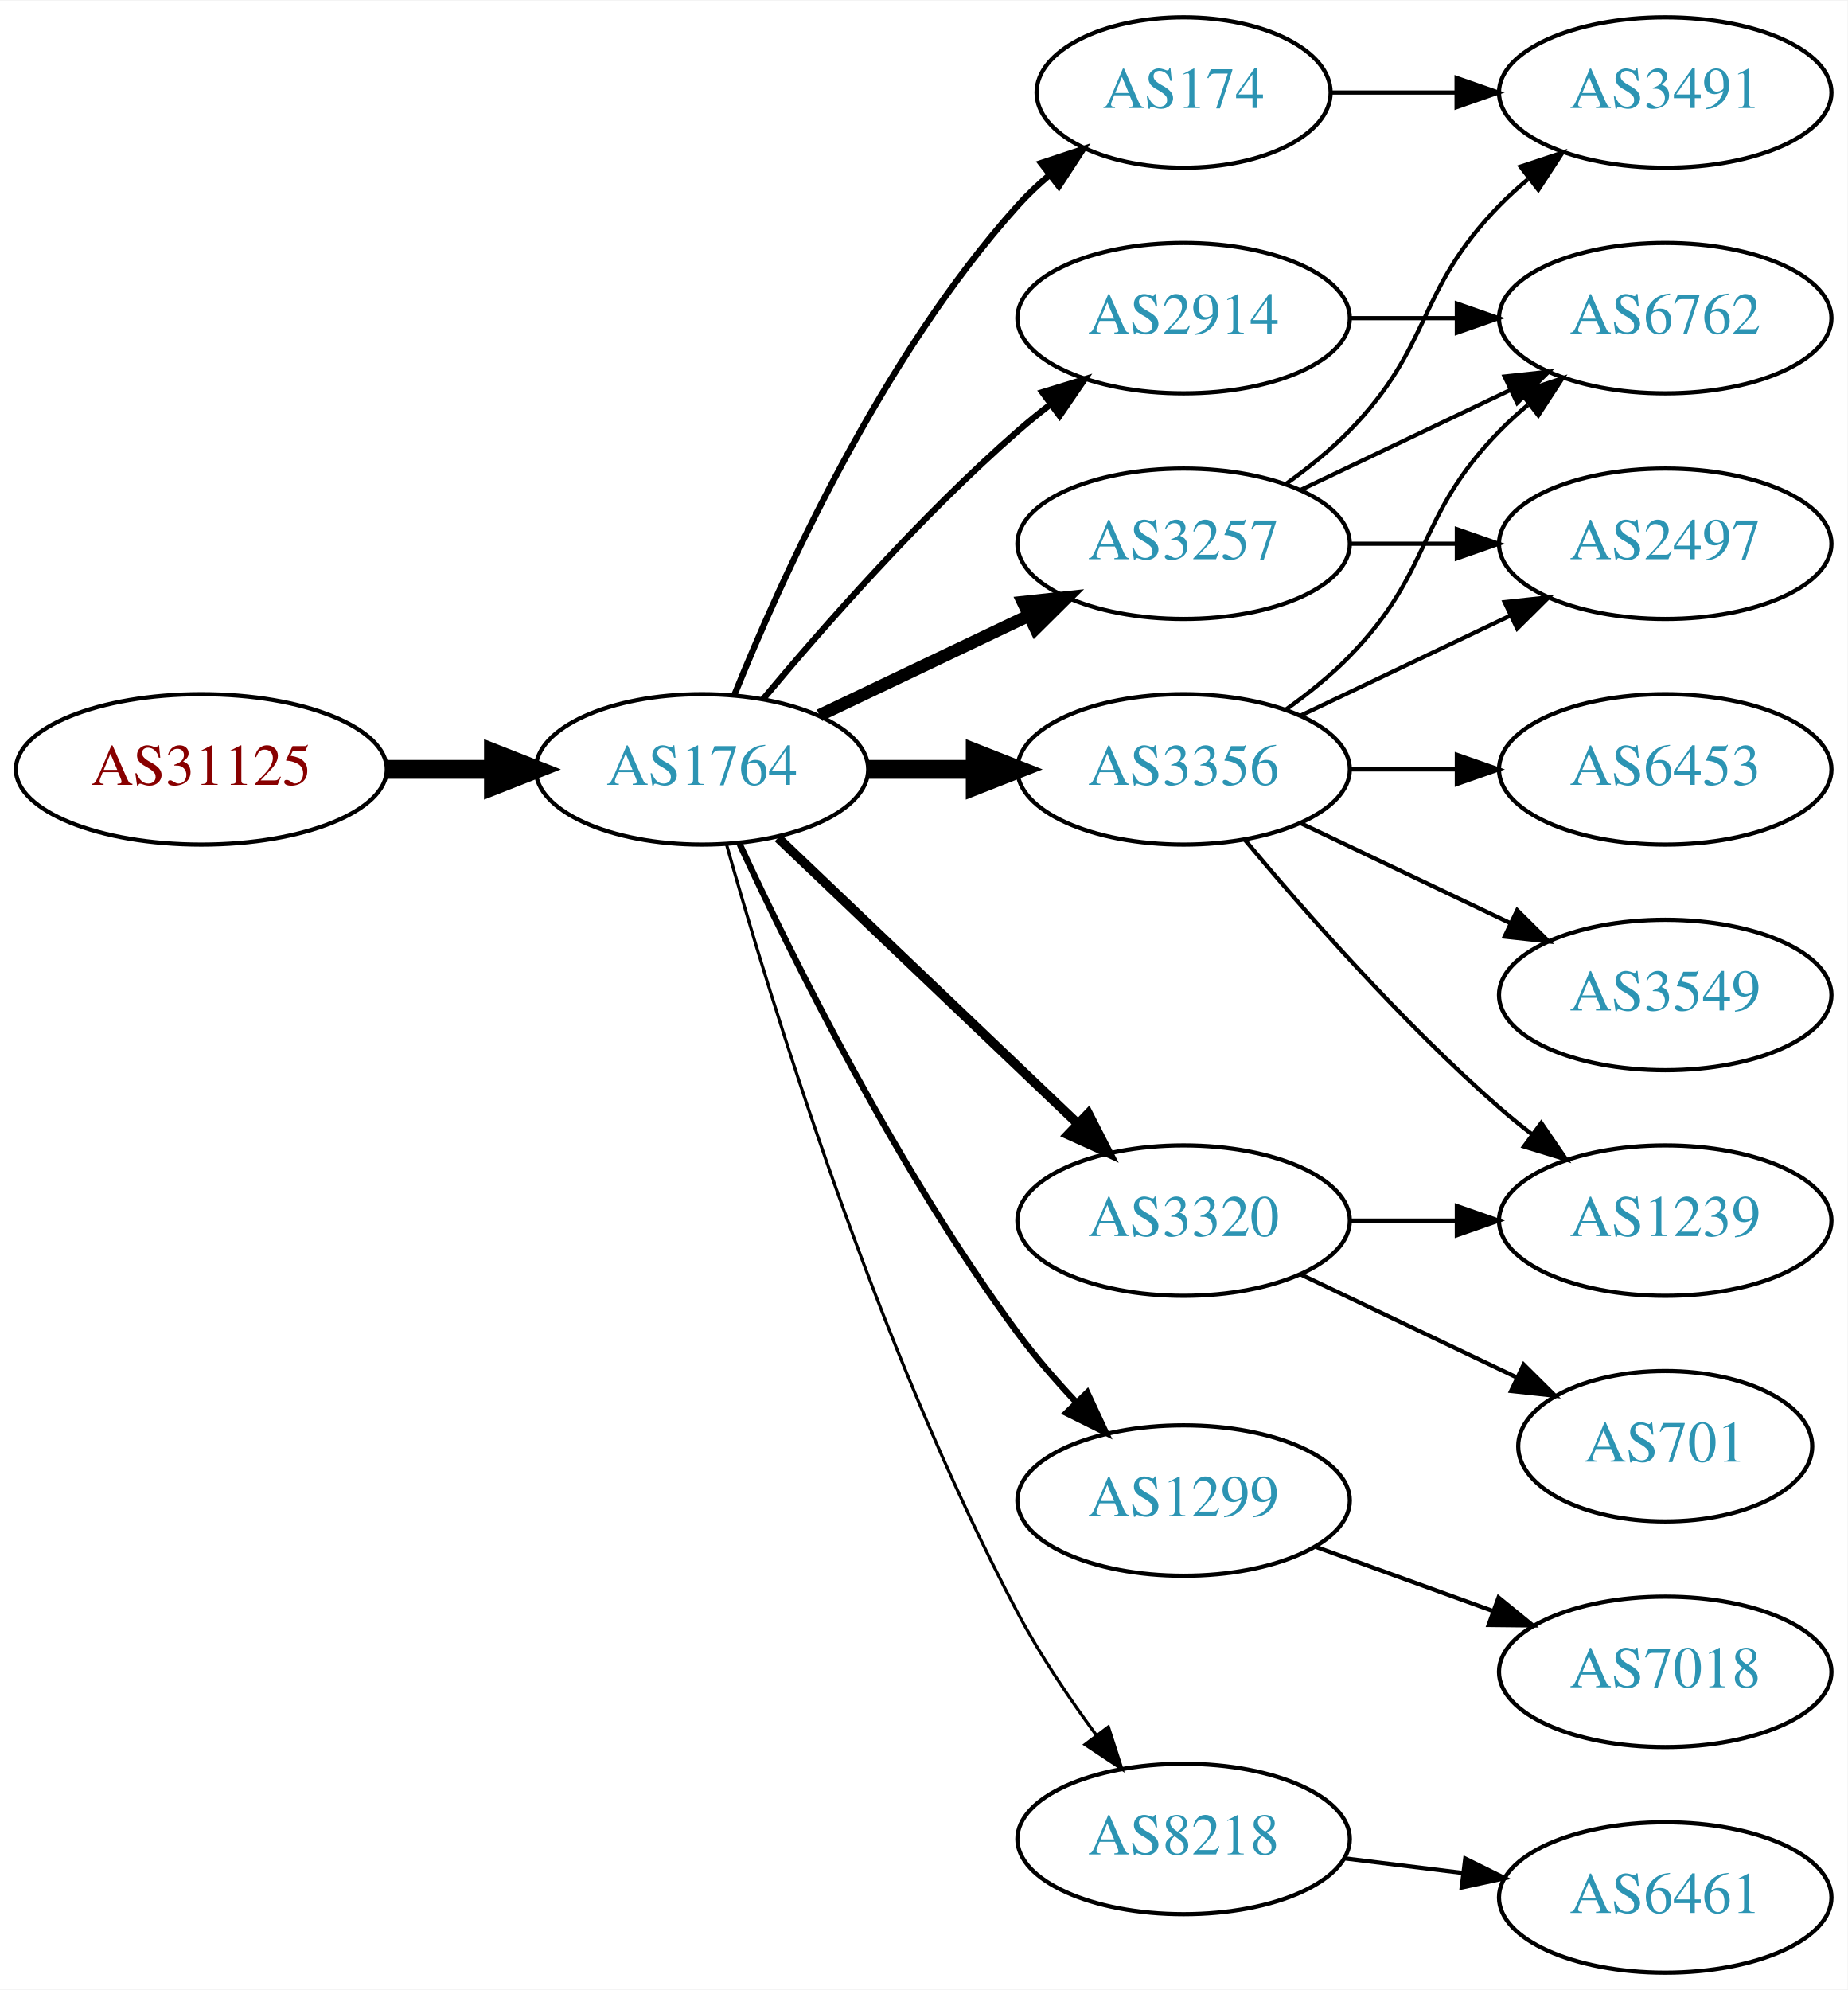
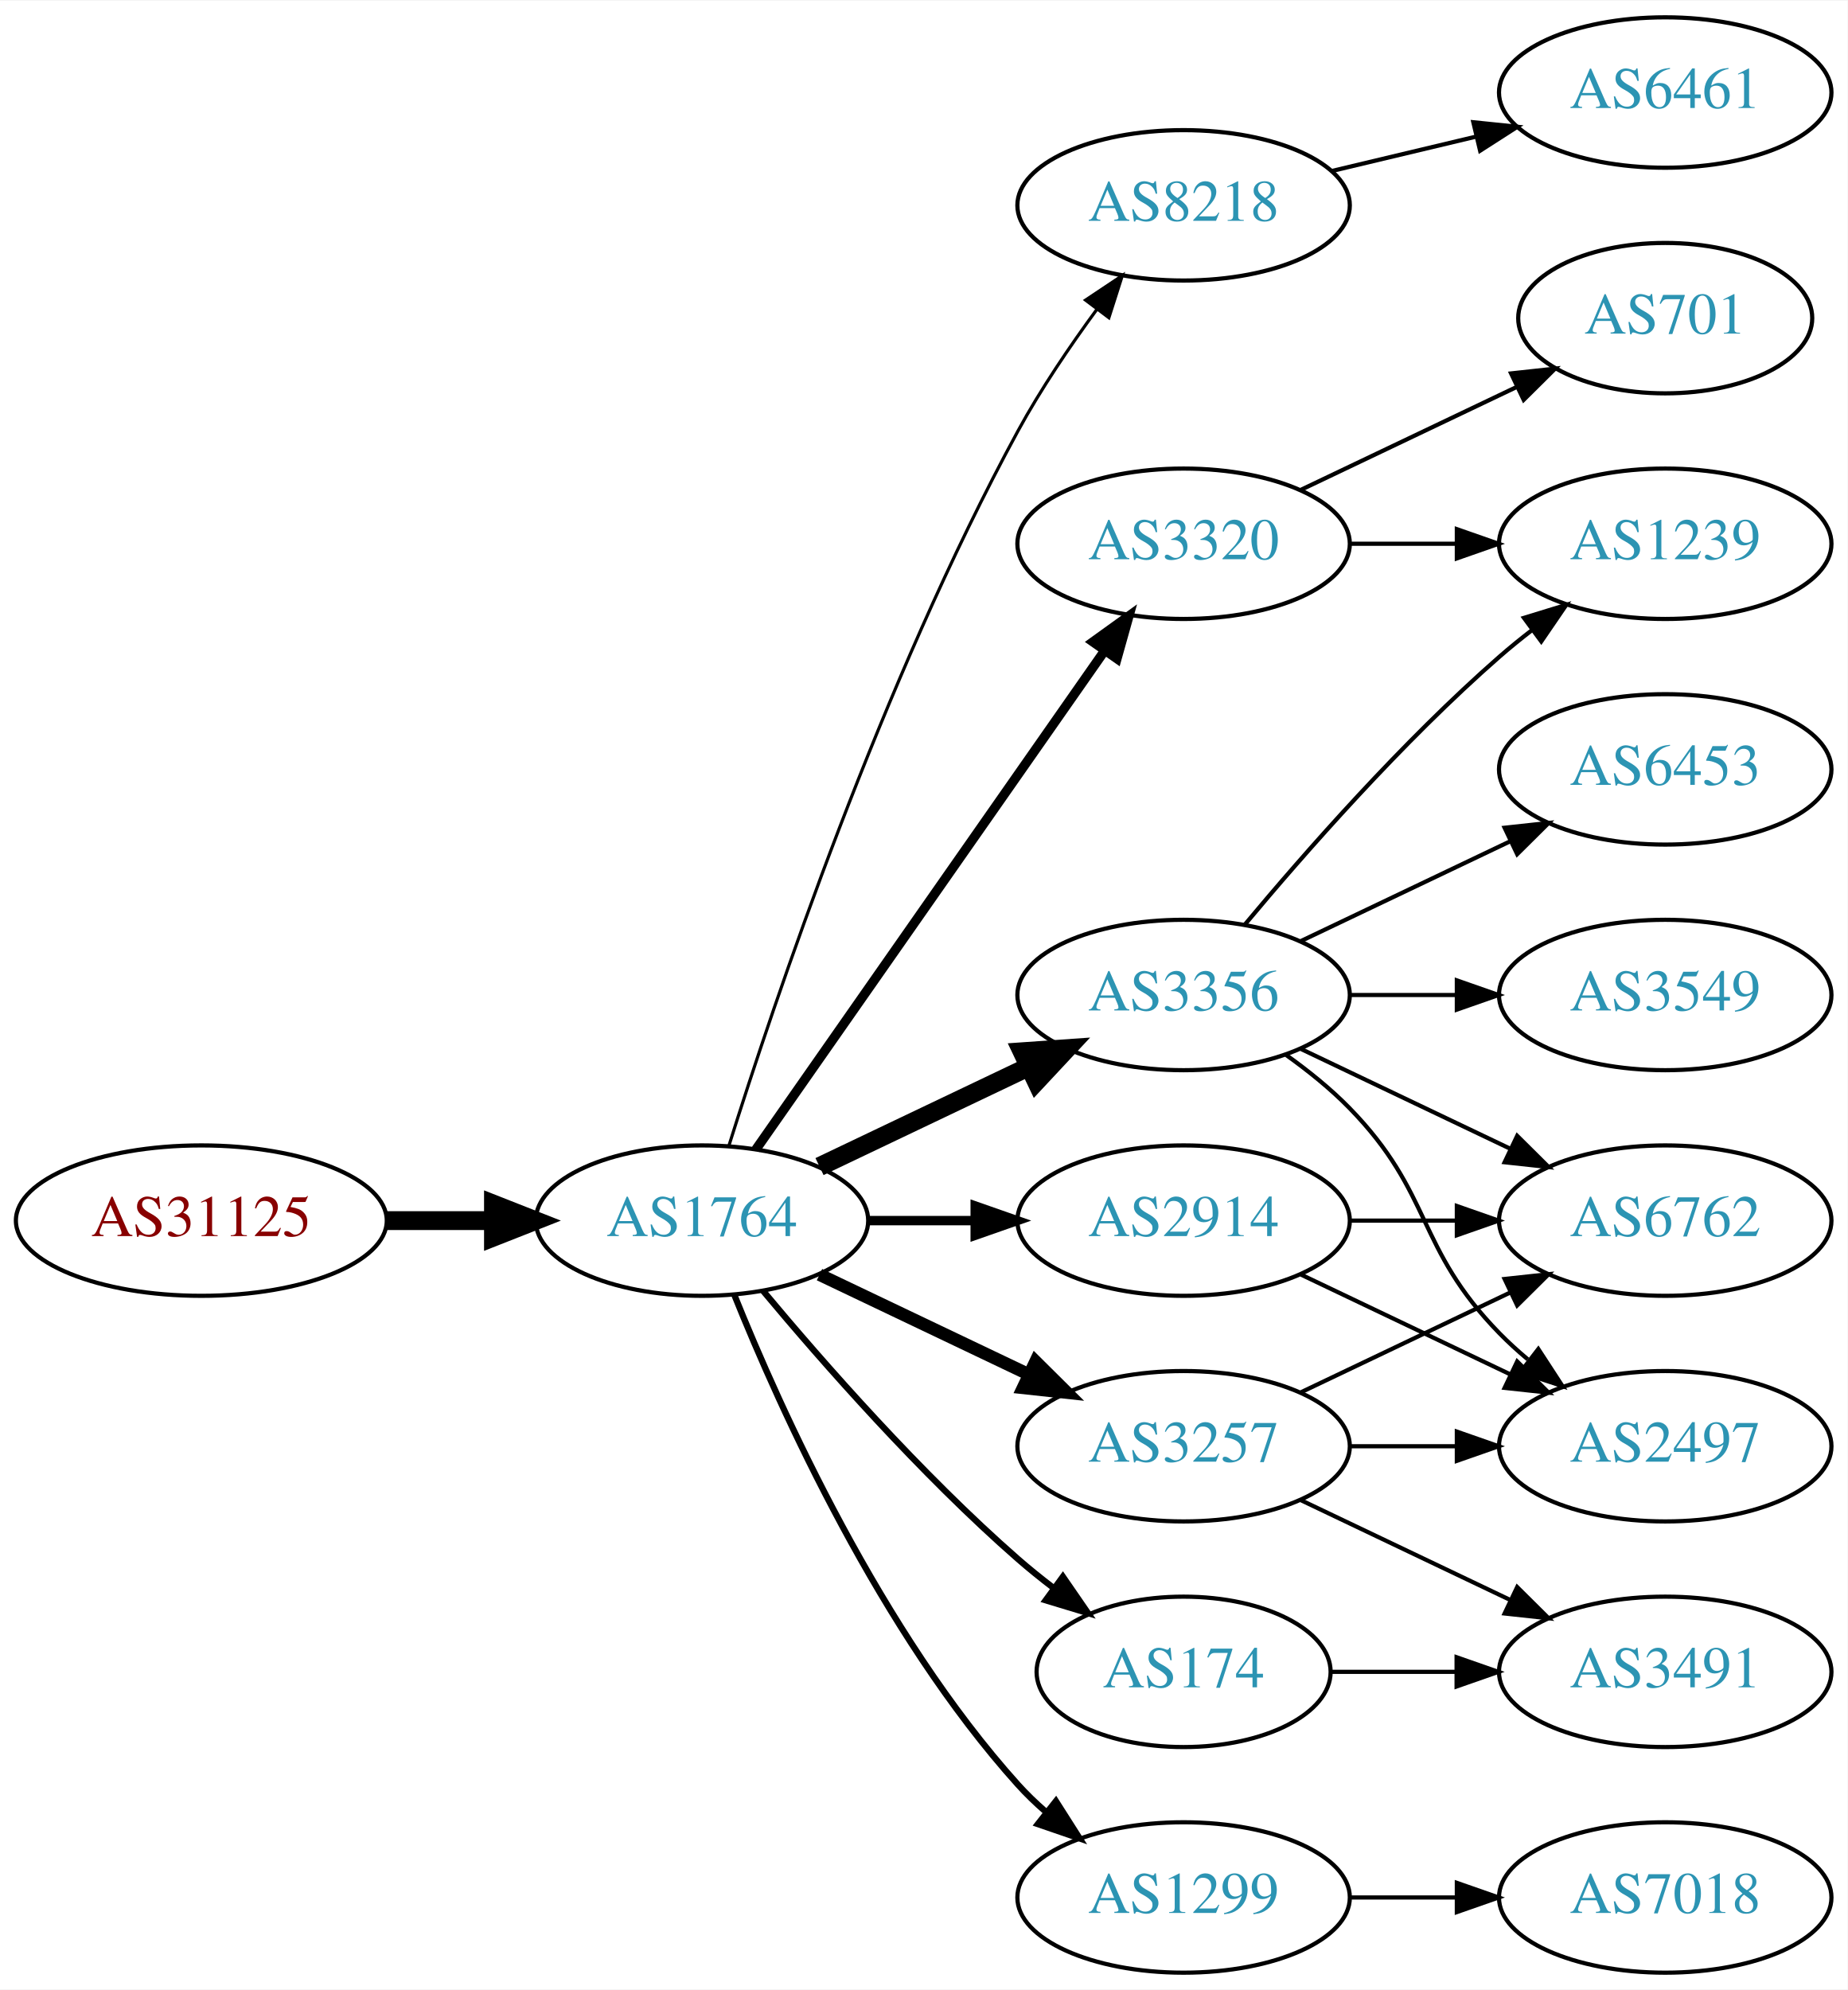
<svg xmlns="http://www.w3.org/2000/svg" xmlns:xlink="http://www.w3.org/1999/xlink" width="442pt" height="476pt" viewBox="0.00 0.00 442.27 476.00">
  <g id="graph0" class="graph" transform="scale(1 1) rotate(0) translate(4 472)">
    <polygon fill="white" stroke="none" points="-4,4 -4,-472 438.271,-472 438.271,4 -4,4" />
    <g id="node1" class="node">
      <g id="a_node1">
        <a xlink:href="/asn/31125" xlink:title="AS31125 ~ Linetec GmbH [AT]">
-           <ellipse fill="#ffffff" stroke="black" cx="44.196" cy="-288" rx="44.393" ry="18" />
-           <text text-anchor="middle" x="44.196" y="-284.3" font-family="Times,serif" font-size="14.00" fill="#880000">AS31125</text>
+           <ellipse fill="#ffffff" stroke="black" cx="44.196" cy="-180" rx="44.393" ry="18" />
+           <text text-anchor="middle" x="44.196" y="-176.3" font-family="Times,serif" font-size="14.00" fill="#880000">AS31125</text>
        </a>
      </g>
    </g>
    <g id="node2" class="node">
      <g id="a_node2">
        <a xlink:href="/asn/1764" xlink:title="AS1764 ~ NEXTLAYER-AS [AT]">
-           <ellipse fill="#ffffff" stroke="black" cx="164.039" cy="-288" rx="39.794" ry="18" />
-           <text text-anchor="middle" x="164.039" y="-284.3" font-family="Times,serif" font-size="14.00" fill="#2c94b3">AS1764</text>
+           <ellipse fill="#ffffff" stroke="black" cx="164.039" cy="-180" rx="39.794" ry="18" />
+           <text text-anchor="middle" x="164.039" y="-176.3" font-family="Times,serif" font-size="14.00" fill="#2c94b3">AS1764</text>
        </a>
      </g>
    </g>
    <g id="edge1" class="edge">
-       <path fill="none" stroke="black" stroke-width="4.5" d="M88.407,-288C96.72,-288 105.482,-288 113.965,-288" />
-       <polygon fill="black" stroke="black" stroke-width="4.5" points="114.123,-291.938 124.123,-288 114.123,-284.063 114.123,-291.938" />
+       <path fill="none" stroke="black" stroke-width="4.5" d="M88.407,-180C96.72,-180 105.482,-180 113.965,-180" />
+       <polygon fill="black" stroke="black" stroke-width="4.5" points="114.123,-183.938 124.123,-180 114.123,-176.063 114.123,-183.938" />
    </g>
    <g id="node3" class="node">
      <g id="a_node3">
-         <a xlink:href="/asn/3356" xlink:title="AS3356 ~ Level 3 Parent, LLC [US]">
-           <ellipse fill="#ffffff" stroke="black" cx="279.332" cy="-288" rx="39.794" ry="18" />
-           <text text-anchor="middle" x="279.332" y="-284.3" font-family="Times,serif" font-size="14.00" fill="#2c94b3">AS3356</text>
+         <a xlink:href="/asn/8218" xlink:title="AS8218 ~ legacy Neotelecoms [FR]">
+           <ellipse fill="#ffffff" stroke="black" cx="279.332" cy="-423" rx="39.794" ry="18" />
+           <text text-anchor="middle" x="279.332" y="-419.3" font-family="Times,serif" font-size="14.00" fill="#2c94b3">AS8218</text>
        </a>
      </g>
    </g>
    <g id="edge2" class="edge">
-       <path fill="none" stroke="black" stroke-width="4.5" d="M203.711,-288C211.914,-288 220.678,-288 229.21,-288" />
-       <polygon fill="black" stroke="black" stroke-width="4.5" points="229.449,-291.938 239.449,-288 229.449,-284.063 229.449,-291.938" />
+       <path fill="none" stroke="black" stroke-width="0.75" d="M170.46,-197.841C181.231,-232.146 207.122,-309.203 239.685,-369 245.117,-378.974 252.091,-389.269 258.617,-398.16" />
+       <polygon fill="black" stroke="black" stroke-width="0.75" points="255.858,-400.316 264.67,-406.198 261.45,-396.105 255.858,-400.316" />
    </g>
    <g id="node4" class="node">
      <g id="a_node4">
-         <a xlink:href="/asn/2914" xlink:title="AS2914 ~ NTT America, Inc. [US]">
-           <ellipse fill="#ffffff" stroke="black" cx="279.332" cy="-396" rx="39.794" ry="18" />
-           <text text-anchor="middle" x="279.332" y="-392.3" font-family="Times,serif" font-size="14.00" fill="#2c94b3">AS2914</text>
+         <a xlink:href="/asn/3320" xlink:title="AS3320 ~ DTAG [DE]">
+           <ellipse fill="#ffffff" stroke="black" cx="279.332" cy="-342" rx="39.794" ry="18" />
+           <text text-anchor="middle" x="279.332" y="-338.3" font-family="Times,serif" font-size="14.00" fill="#2c94b3">AS3320</text>
        </a>
      </g>
    </g>
    <g id="edge3" class="edge">
-       <path fill="none" stroke="black" stroke-width="1.5" d="M178.669,-304.817C192.951,-321.929 216.498,-348.745 239.685,-369 242.151,-371.154 244.789,-373.294 247.487,-375.372" />
-       <polygon fill="black" stroke="black" stroke-width="1.5" points="245.512,-378.264 255.641,-381.37 249.66,-372.625 245.512,-378.264" />
+       <path fill="none" stroke="black" stroke-width="2.25" d="M176.949,-197.031C196.871,-225.517 237.06,-282.985 260.41,-316.374" />
+       <polygon fill="black" stroke="black" stroke-width="2.25" points="257.641,-318.521 266.24,-324.71 263.377,-314.509 257.641,-318.521" />
    </g>
    <g id="node5" class="node">
      <g id="a_node5">
-         <a xlink:href="/asn/174" xlink:title="AS174 ~ Cogent Communications [US]">
-           <ellipse fill="#ffffff" stroke="black" cx="279.332" cy="-450" rx="35.194" ry="18" />
-           <text text-anchor="middle" x="279.332" y="-446.3" font-family="Times,serif" font-size="14.00" fill="#2c94b3">AS174</text>
+         <a xlink:href="/asn/2914" xlink:title="AS2914 ~ NTT America, Inc. [US]">
+           <ellipse fill="#ffffff" stroke="black" cx="279.332" cy="-180" rx="39.794" ry="18" />
+           <text text-anchor="middle" x="279.332" y="-176.3" font-family="Times,serif" font-size="14.00" fill="#2c94b3">AS2914</text>
        </a>
      </g>
    </g>
    <g id="edge4" class="edge">
-       <path fill="none" stroke="black" stroke-width="1.5" d="M171.786,-305.787C182.837,-333.243 206.891,-386.578 239.685,-423 242.001,-425.572 244.606,-428.03 247.341,-430.343" />
-       <polygon fill="black" stroke="black" stroke-width="1.5" points="245.207,-433.117 255.264,-436.448 249.479,-427.572 245.207,-433.117" />
+       <path fill="none" stroke="black" stroke-width="2.25" d="M203.711,-180C211.914,-180 220.678,-180 229.21,-180" />
+       <polygon fill="black" stroke="black" stroke-width="2.25" points="229.449,-183.5 239.449,-180 229.449,-176.5 229.449,-183.5" />
    </g>
    <g id="node6" class="node">
      <g id="a_node6">
-         <a xlink:href="/asn/3320" xlink:title="AS3320 ~ DTAG [DE]">
-           <ellipse fill="#ffffff" stroke="black" cx="279.332" cy="-180" rx="39.794" ry="18" />
-           <text text-anchor="middle" x="279.332" y="-176.3" font-family="Times,serif" font-size="14.00" fill="#2c94b3">AS3320</text>
+         <a xlink:href="/asn/174" xlink:title="AS174 ~ Cogent Communications [US]">
+           <ellipse fill="#ffffff" stroke="black" cx="279.332" cy="-72" rx="35.194" ry="18" />
+           <text text-anchor="middle" x="279.332" y="-68.3" font-family="Times,serif" font-size="14.00" fill="#2c94b3">AS174</text>
        </a>
      </g>
    </g>
    <g id="edge5" class="edge">
-       <path fill="none" stroke="black" stroke-width="2.25" d="M182.245,-271.597C201.321,-253.413 232.241,-223.937 253.838,-203.349" />
-       <polygon fill="black" stroke="black" stroke-width="2.25" points="256.511,-205.637 261.334,-196.203 251.681,-200.57 256.511,-205.637" />
+       <path fill="none" stroke="black" stroke-width="1.5" d="M178.669,-163.183C192.951,-146.071 216.498,-119.255 239.685,-99 242.355,-96.668 245.228,-94.352 248.158,-92.114" />
+       <polygon fill="black" stroke="black" stroke-width="1.5" points="250.436,-94.784 256.449,-86.061 246.309,-89.13 250.436,-94.784" />
    </g>
    <g id="node7" class="node">
      <g id="a_node7">
-         <a xlink:href="/asn/1299" xlink:title="AS1299 ~ Telia Carrier [EU]">
-           <ellipse fill="#ffffff" stroke="black" cx="279.332" cy="-113" rx="39.794" ry="18" />
-           <text text-anchor="middle" x="279.332" y="-109.3" font-family="Times,serif" font-size="14.00" fill="#2c94b3">AS1299</text>
+         <a xlink:href="/asn/3356" xlink:title="AS3356 ~ Level 3 Parent, LLC [US]">
+           <ellipse fill="#ffffff" stroke="black" cx="279.332" cy="-234" rx="39.794" ry="18" />
+           <text text-anchor="middle" x="279.332" y="-230.3" font-family="Times,serif" font-size="14.00" fill="#2c94b3">AS3356</text>
        </a>
      </g>
    </g>
    <g id="edge6" class="edge">
-       <path fill="none" stroke="black" stroke-width="1.5" d="M173.085,-270.065C185.484,-243.325 210.867,-191.979 239.685,-153 243.851,-147.366 248.76,-141.712 253.656,-136.502" />
-       <polygon fill="black" stroke="black" stroke-width="1.5" points="256.26,-138.845 260.733,-129.241 251.247,-133.96 256.26,-138.845" />
+       <path fill="none" stroke="black" stroke-width="4.5" d="M192.175,-192.934C207.169,-200.081 225.99,-209.052 242.213,-216.785" />
+       <polygon fill="black" stroke="black" stroke-width="4.5" points="240.695,-220.423 251.417,-221.171 244.084,-213.314 240.695,-220.423" />
    </g>
    <g id="node8" class="node">
      <g id="a_node8">
        <a xlink:href="/asn/3257" xlink:title="AS3257 ~ GTT [DE]">
-           <ellipse fill="#ffffff" stroke="black" cx="279.332" cy="-342" rx="39.794" ry="18" />
-           <text text-anchor="middle" x="279.332" y="-338.3" font-family="Times,serif" font-size="14.00" fill="#2c94b3">AS3257</text>
+           <ellipse fill="#ffffff" stroke="black" cx="279.332" cy="-126" rx="39.794" ry="18" />
+           <text text-anchor="middle" x="279.332" y="-122.3" font-family="Times,serif" font-size="14.00" fill="#2c94b3">AS3257</text>
        </a>
      </g>
    </g>
    <g id="edge7" class="edge">
-       <path fill="none" stroke="black" stroke-width="3" d="M192.175,-300.934C207.169,-308.081 225.99,-317.052 242.213,-324.785" />
-       <polygon fill="black" stroke="black" stroke-width="3" points="240.884,-328.028 251.417,-329.171 243.895,-321.709 240.884,-328.028" />
+       <path fill="none" stroke="black" stroke-width="3" d="M192.175,-167.066C207.169,-159.919 225.99,-150.948 242.213,-143.215" />
+       <polygon fill="black" stroke="black" stroke-width="3" points="243.895,-146.291 251.417,-138.829 240.884,-139.972 243.895,-146.291" />
    </g>
    <g id="node9" class="node">
      <g id="a_node9">
-         <a xlink:href="/asn/8218" xlink:title="AS8218 ~ legacy Neotelecoms [FR]">
-           <ellipse fill="#ffffff" stroke="black" cx="279.332" cy="-32" rx="39.794" ry="18" />
-           <text text-anchor="middle" x="279.332" y="-28.3" font-family="Times,serif" font-size="14.00" fill="#2c94b3">AS8218</text>
+         <a xlink:href="/asn/1299" xlink:title="AS1299 ~ Telia Carrier [EU]">
+           <ellipse fill="#ffffff" stroke="black" cx="279.332" cy="-18" rx="39.794" ry="18" />
+           <text text-anchor="middle" x="279.332" y="-14.3" font-family="Times,serif" font-size="14.00" fill="#2c94b3">AS1299</text>
        </a>
      </g>
    </g>
    <g id="edge8" class="edge">
-       <path fill="none" stroke="black" stroke-width="0.75" d="M169.916,-270.03C180.097,-233.899 205.53,-150.41 239.685,-86 245.006,-75.966 251.955,-65.658 258.491,-56.772" />
-       <polygon fill="black" stroke="black" stroke-width="0.75" points="261.322,-58.831 264.564,-48.745 255.739,-54.608 261.322,-58.831" />
+       <path fill="none" stroke="black" stroke-width="1.5" d="M171.786,-162.213C182.837,-134.757 206.891,-81.422 239.685,-45 241.688,-42.776 243.906,-40.637 246.239,-38.603" />
+       <polygon fill="black" stroke="black" stroke-width="1.5" points="248.769,-41.065 254.458,-32.127 244.437,-35.567 248.769,-41.065" />
    </g>
    <g id="node10" class="node">
      <g id="a_node10">
+         <a xlink:href="/asn/6461" xlink:title="AS6461 ~ Zayo Bandwidth [US]">
+           <ellipse fill="#ffffff" stroke="black" cx="394.625" cy="-450" rx="39.794" ry="18" />
+           <text text-anchor="middle" x="394.625" y="-446.3" font-family="Times,serif" font-size="14.00" fill="#2c94b3">AS6461</text>
+         </a>
+       </g>
+     </g>
+     <g id="edge9" class="edge">
+       <path fill="none" stroke="black" d="M314.939,-431.248C325.81,-433.838 337.964,-436.735 349.407,-439.462" />
+       <polygon fill="black" stroke="black" points="348.69,-442.889 359.229,-441.803 350.313,-436.08 348.69,-442.889" />
+     </g>
+     <g id="node11" class="node">
+       <g id="a_node11">
+         <a xlink:href="/asn/701" xlink:title="AS701 ~ UUNET [US]">
+           <ellipse fill="#ffffff" stroke="black" cx="394.625" cy="-396" rx="35.194" ry="18" />
+           <text text-anchor="middle" x="394.625" y="-392.3" font-family="Times,serif" font-size="14.00" fill="#2c94b3">AS701</text>
+         </a>
+       </g>
+     </g>
+     <g id="edge10" class="edge">
+       <path fill="none" stroke="black" d="M307.468,-354.934C322.9,-362.29 342.385,-371.577 358.92,-379.459" />
+       <polygon fill="black" stroke="black" points="357.729,-382.768 368.262,-383.911 360.741,-376.449 357.729,-382.768" />
+     </g>
+     <g id="node12" class="node">
+       <g id="a_node12">
+         <a xlink:href="/asn/1239" xlink:title="AS1239 ~ Sprint [US]">
+           <ellipse fill="#ffffff" stroke="black" cx="394.625" cy="-342" rx="39.794" ry="18" />
+           <text text-anchor="middle" x="394.625" y="-338.3" font-family="Times,serif" font-size="14.00" fill="#2c94b3">AS1239</text>
+         </a>
+       </g>
+     </g>
+     <g id="edge11" class="edge">
+       <path fill="none" stroke="black" d="M319.004,-342C327.207,-342 335.971,-342 344.503,-342" />
+       <polygon fill="black" stroke="black" points="344.742,-345.5 354.742,-342 344.742,-338.5 344.742,-345.5" />
+     </g>
+     <g id="node13" class="node">
+       <g id="a_node13">
+         <a xlink:href="/asn/6762" xlink:title="AS6762 ~ TELECOM ITALIA SPARKLE S.p.A. [IT]">
+           <ellipse fill="#ffffff" stroke="black" cx="394.625" cy="-180" rx="39.794" ry="18" />
+           <text text-anchor="middle" x="394.625" y="-176.3" font-family="Times,serif" font-size="14.00" fill="#2c94b3">AS6762</text>
+         </a>
+       </g>
+     </g>
+     <g id="edge21" class="edge">
+       <path fill="none" stroke="black" d="M319.004,-180C327.207,-180 335.971,-180 344.503,-180" />
+       <polygon fill="black" stroke="black" points="344.742,-183.5 354.742,-180 344.742,-176.5 344.742,-183.5" />
+     </g>
+     <g id="node14" class="node">
+       <g id="a_node14">
+         <a xlink:href="/asn/2497" xlink:title="AS2497 ~ Internet Initiative Japan Inc. [JP]">
+           <ellipse fill="#ffffff" stroke="black" cx="394.625" cy="-126" rx="39.794" ry="18" />
+           <text text-anchor="middle" x="394.625" y="-122.3" font-family="Times,serif" font-size="14.00" fill="#2c94b3">AS2497</text>
+         </a>
+       </g>
+     </g>
+     <g id="edge22" class="edge">
+       <path fill="none" stroke="black" d="M307.468,-167.066C322.462,-159.919 341.283,-150.948 357.506,-143.215" />
+       <polygon fill="black" stroke="black" points="359.188,-146.291 366.71,-138.829 356.177,-139.972 359.188,-146.291" />
+     </g>
+     <g id="node17" class="node">
+       <g id="a_node17">
+         <a xlink:href="/asn/3491" xlink:title="AS3491 ~ PCCW Global, Inc. [US]">
+           <ellipse fill="#ffffff" stroke="black" cx="394.625" cy="-72" rx="39.794" ry="18" />
+           <text text-anchor="middle" x="394.625" y="-68.3" font-family="Times,serif" font-size="14.00" fill="#2c94b3">AS3491</text>
+         </a>
+       </g>
+     </g>
+     <g id="edge23" class="edge">
+       <path fill="none" stroke="black" d="M314.631,-72C324.008,-72 334.358,-72 344.393,-72" />
+       <polygon fill="black" stroke="black" points="344.681,-75.5 354.681,-72 344.681,-68.5 344.681,-75.5" />
+     </g>
+     <g id="edge16" class="edge">
+       <path fill="none" stroke="black" d="M293.962,-250.817C308.244,-267.929 331.791,-294.745 354.978,-315 357.444,-317.154 360.082,-319.294 362.78,-321.372" />
+       <polygon fill="black" stroke="black" points="360.805,-324.264 370.934,-327.37 364.953,-318.625 360.805,-324.264" />
+     </g>
+     <g id="edge12" class="edge">
+       <path fill="none" stroke="black" d="M307.468,-221.066C322.462,-213.919 341.283,-204.948 357.506,-197.215" />
+       <polygon fill="black" stroke="black" points="359.188,-200.291 366.71,-192.829 356.177,-193.972 359.188,-200.291" />
+     </g>
+     <g id="edge13" class="edge">
+       <path fill="none" stroke="black" d="M303.926,-219.611C309.182,-215.852 314.513,-211.563 318.978,-207 339.151,-186.383 334.806,-173.617 354.978,-153 357.071,-150.861 359.354,-148.782 361.731,-146.79" />
+       <polygon fill="black" stroke="black" points="364.249,-149.268 370.031,-140.389 359.974,-143.725 364.249,-149.268" />
+     </g>
+     <g id="node15" class="node">
+       <g id="a_node15">
+         <a xlink:href="/asn/3549" xlink:title="AS3549 ~ Level 3 Parent, LLC [US]">
+           <ellipse fill="#ffffff" stroke="black" cx="394.625" cy="-234" rx="39.794" ry="18" />
+           <text text-anchor="middle" x="394.625" y="-230.3" font-family="Times,serif" font-size="14.00" fill="#2c94b3">AS3549</text>
+         </a>
+       </g>
+     </g>
+     <g id="edge14" class="edge">
+       <path fill="none" stroke="black" d="M319.004,-234C327.207,-234 335.971,-234 344.503,-234" />
+       <polygon fill="black" stroke="black" points="344.742,-237.5 354.742,-234 344.742,-230.5 344.742,-237.5" />
+     </g>
+     <g id="node16" class="node">
+       <g id="a_node16">
        <a xlink:href="/asn/6453" xlink:title="AS6453 ~ TATA COMMUNICATIONS (AMERICA) INC [US]">
          <ellipse fill="#ffffff" stroke="black" cx="394.625" cy="-288" rx="39.794" ry="18" />
          <text text-anchor="middle" x="394.625" y="-284.3" font-family="Times,serif" font-size="14.00" fill="#2c94b3">AS6453</text>
        </a>
      </g>
    </g>
-     <g id="edge9" class="edge">
-       <path fill="none" stroke="black" d="M319.004,-288C327.207,-288 335.971,-288 344.503,-288" />
-       <polygon fill="black" stroke="black" points="344.742,-291.5 354.742,-288 344.742,-284.5 344.742,-291.5" />
-     </g>
-     <g id="node11" class="node">
-       <g id="a_node11">
-         <a xlink:href="/asn/2497" xlink:title="AS2497 ~ Internet Initiative Japan Inc. [JP]">
-           <ellipse fill="#ffffff" stroke="black" cx="394.625" cy="-342" rx="39.794" ry="18" />
-           <text text-anchor="middle" x="394.625" y="-338.3" font-family="Times,serif" font-size="14.00" fill="#2c94b3">AS2497</text>
-         </a>
-       </g>
-     </g>
-     <g id="edge10" class="edge">
-       <path fill="none" stroke="black" d="M307.468,-300.934C322.462,-308.081 341.283,-317.052 357.506,-324.785" />
-       <polygon fill="black" stroke="black" points="356.177,-328.028 366.71,-329.171 359.188,-321.709 356.177,-328.028" />
-     </g>
-     <g id="node12" class="node">
-       <g id="a_node12">
-         <a xlink:href="/asn/6762" xlink:title="AS6762 ~ TELECOM ITALIA SPARKLE S.p.A. [IT]">
-           <ellipse fill="#ffffff" stroke="black" cx="394.625" cy="-396" rx="39.794" ry="18" />
-           <text text-anchor="middle" x="394.625" y="-392.3" font-family="Times,serif" font-size="14.00" fill="#2c94b3">AS6762</text>
-         </a>
-       </g>
-     </g>
-     <g id="edge11" class="edge">
-       <path fill="none" stroke="black" d="M303.926,-302.389C309.182,-306.148 314.513,-310.437 318.978,-315 339.151,-335.617 334.806,-348.383 354.978,-369 357.071,-371.139 359.354,-373.218 361.731,-375.21" />
-       <polygon fill="black" stroke="black" points="359.974,-378.275 370.031,-381.611 364.249,-372.732 359.974,-378.275" />
-     </g>
-     <g id="node13" class="node">
-       <g id="a_node13">
-         <a xlink:href="/asn/3549" xlink:title="AS3549 ~ Level 3 Parent, LLC [US]">
-           <ellipse fill="#ffffff" stroke="black" cx="394.625" cy="-234" rx="39.794" ry="18" />
-           <text text-anchor="middle" x="394.625" y="-230.3" font-family="Times,serif" font-size="14.00" fill="#2c94b3">AS3549</text>
-         </a>
-       </g>
-     </g>
-     <g id="edge12" class="edge">
-       <path fill="none" stroke="black" d="M307.468,-275.066C322.462,-267.919 341.283,-258.948 357.506,-251.215" />
-       <polygon fill="black" stroke="black" points="359.188,-254.291 366.71,-246.829 356.177,-247.972 359.188,-254.291" />
-     </g>
-     <g id="node14" class="node">
-       <g id="a_node14">
-         <a xlink:href="/asn/1239" xlink:title="AS1239 ~ Sprint [US]">
-           <ellipse fill="#ffffff" stroke="black" cx="394.625" cy="-180" rx="39.794" ry="18" />
-           <text text-anchor="middle" x="394.625" y="-176.3" font-family="Times,serif" font-size="14.00" fill="#2c94b3">AS1239</text>
-         </a>
-       </g>
-     </g>
-     <g id="edge13" class="edge">
-       <path fill="none" stroke="black" d="M293.962,-271.183C308.244,-254.071 331.791,-227.255 354.978,-207 357.444,-204.846 360.082,-202.706 362.78,-200.628" />
-       <polygon fill="black" stroke="black" points="364.953,-203.375 370.934,-194.63 360.805,-197.736 364.953,-203.375" />
-     </g>
-     <g id="edge20" class="edge">
-       <path fill="none" stroke="black" d="M319.004,-396C327.207,-396 335.971,-396 344.503,-396" />
-       <polygon fill="black" stroke="black" points="344.742,-399.5 354.742,-396 344.742,-392.5 344.742,-399.5" />
-     </g>
-     <g id="node17" class="node">
-       <g id="a_node17">
-         <a xlink:href="/asn/3491" xlink:title="AS3491 ~ PCCW Global, Inc. [US]">
-           <ellipse fill="#ffffff" stroke="black" cx="394.625" cy="-450" rx="39.794" ry="18" />
-           <text text-anchor="middle" x="394.625" y="-446.3" font-family="Times,serif" font-size="14.00" fill="#2c94b3">AS3491</text>
-         </a>
-       </g>
-     </g>
-     <g id="edge22" class="edge">
-       <path fill="none" stroke="black" d="M314.631,-450C324.008,-450 334.358,-450 344.393,-450" />
-       <polygon fill="black" stroke="black" points="344.681,-453.5 354.681,-450 344.681,-446.5 344.681,-453.5" />
-     </g>
-     <g id="edge14" class="edge">
-       <path fill="none" stroke="black" d="M319.004,-180C327.207,-180 335.971,-180 344.503,-180" />
-       <polygon fill="black" stroke="black" points="344.742,-183.5 354.742,-180 344.742,-176.5 344.742,-183.5" />
-     </g>
-     <g id="node15" class="node">
-       <g id="a_node15">
-         <a xlink:href="/asn/701" xlink:title="AS701 ~ UUNET [US]">
-           <ellipse fill="#ffffff" stroke="black" cx="394.625" cy="-126" rx="35.194" ry="18" />
-           <text text-anchor="middle" x="394.625" y="-122.3" font-family="Times,serif" font-size="14.00" fill="#2c94b3">AS701</text>
-         </a>
-       </g>
-     </g>
    <g id="edge15" class="edge">
-       <path fill="none" stroke="black" d="M307.468,-167.066C322.9,-159.71 342.385,-150.423 358.92,-142.541" />
-       <polygon fill="black" stroke="black" points="360.741,-145.551 368.262,-138.089 357.729,-139.232 360.741,-145.551" />
-     </g>
-     <g id="node16" class="node">
-       <g id="a_node16">
-         <a xlink:href="/asn/7018" xlink:title="AS7018 ~ AT&amp;T Services, Inc. [US]">
-           <ellipse fill="#ffffff" stroke="black" cx="394.625" cy="-72" rx="39.794" ry="18" />
-           <text text-anchor="middle" x="394.625" y="-68.3" font-family="Times,serif" font-size="14.00" fill="#2c94b3">AS7018</text>
-         </a>
-       </g>
-     </g>
-     <g id="edge16" class="edge">
-       <path fill="none" stroke="black" d="M310.99,-101.905C323.963,-97.21 339.256,-91.676 353.137,-86.652" />
-       <polygon fill="black" stroke="black" points="354.729,-89.798 362.941,-83.104 352.347,-83.216 354.729,-89.798" />
+       <path fill="none" stroke="black" d="M307.468,-246.934C322.462,-254.081 341.283,-263.052 357.506,-270.785" />
+       <polygon fill="black" stroke="black" points="356.177,-274.028 366.71,-275.171 359.188,-267.709 356.177,-274.028" />
+     </g>
+     <g id="edge18" class="edge">
+       <path fill="none" stroke="black" d="M307.468,-138.934C322.462,-146.081 341.283,-155.052 357.506,-162.785" />
+       <polygon fill="black" stroke="black" points="356.177,-166.028 366.71,-167.171 359.188,-159.709 356.177,-166.028" />
+     </g>
+     <g id="edge19" class="edge">
+       <path fill="none" stroke="black" d="M319.004,-126C327.207,-126 335.971,-126 344.503,-126" />
+       <polygon fill="black" stroke="black" points="344.742,-129.5 354.742,-126 344.742,-122.5 344.742,-129.5" />
    </g>
    <g id="edge17" class="edge">
-       <path fill="none" stroke="black" d="M319.004,-342C327.207,-342 335.971,-342 344.503,-342" />
-       <polygon fill="black" stroke="black" points="344.742,-345.5 354.742,-342 344.742,-338.5 344.742,-345.5" />
-     </g>
-     <g id="edge19" class="edge">
-       <path fill="none" stroke="black" d="M307.468,-354.934C322.462,-362.081 341.283,-371.052 357.506,-378.785" />
-       <polygon fill="black" stroke="black" points="356.177,-382.028 366.71,-383.171 359.188,-375.709 356.177,-382.028" />
-     </g>
-     <g id="edge18" class="edge">
-       <path fill="none" stroke="black" d="M303.926,-356.389C309.182,-360.148 314.513,-364.437 318.978,-369 339.151,-389.617 334.806,-402.383 354.978,-423 357.071,-425.139 359.354,-427.218 361.731,-429.21" />
-       <polygon fill="black" stroke="black" points="359.974,-432.275 370.031,-435.611 364.249,-426.732 359.974,-432.275" />
+       <path fill="none" stroke="black" d="M307.468,-113.066C322.462,-105.919 341.283,-96.948 357.506,-89.215" />
+       <polygon fill="black" stroke="black" points="359.188,-92.291 366.71,-84.829 356.177,-85.972 359.188,-92.291" />
    </g>
    <g id="node18" class="node">
      <g id="a_node18">
-         <a xlink:href="/asn/6461" xlink:title="AS6461 ~ Zayo Bandwidth [US]">
+         <a xlink:href="/asn/7018" xlink:title="AS7018 ~ AT&amp;T Services, Inc. [US]">
          <ellipse fill="#ffffff" stroke="black" cx="394.625" cy="-18" rx="39.794" ry="18" />
-           <text text-anchor="middle" x="394.625" y="-14.3" font-family="Times,serif" font-size="14.00" fill="#2c94b3">AS6461</text>
-         </a>
-       </g>
-     </g>
-     <g id="edge21" class="edge">
-       <path fill="none" stroke="black" d="M317.742,-27.377C326.83,-26.254 336.667,-25.038 346.152,-23.866" />
-       <polygon fill="black" stroke="black" points="346.758,-27.318 356.254,-22.618 345.9,-20.371 346.758,-27.318" />
+           <text text-anchor="middle" x="394.625" y="-14.3" font-family="Times,serif" font-size="14.00" fill="#2c94b3">AS7018</text>
+         </a>
+       </g>
+     </g>
+     <g id="edge20" class="edge">
+       <path fill="none" stroke="black" d="M319.004,-18C327.207,-18 335.971,-18 344.503,-18" />
+       <polygon fill="black" stroke="black" points="344.742,-21.5 354.742,-18 344.742,-14.5 344.742,-21.5" />
    </g>
  </g>
</svg>
